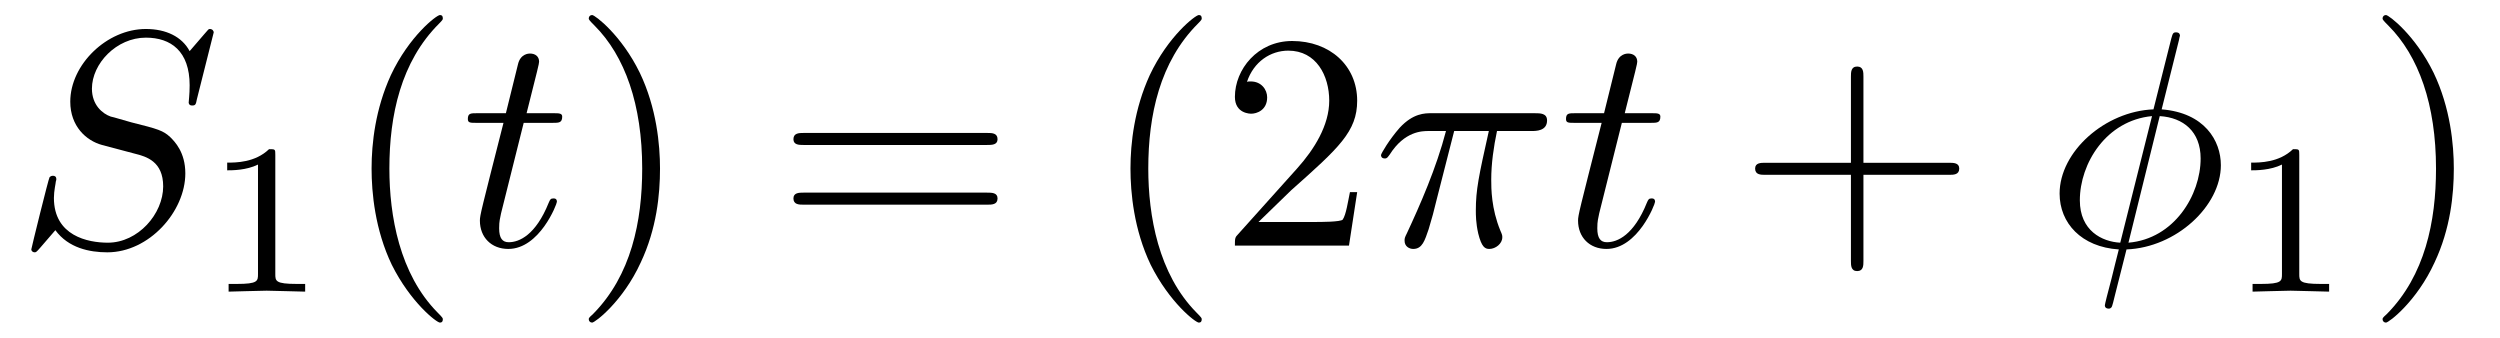
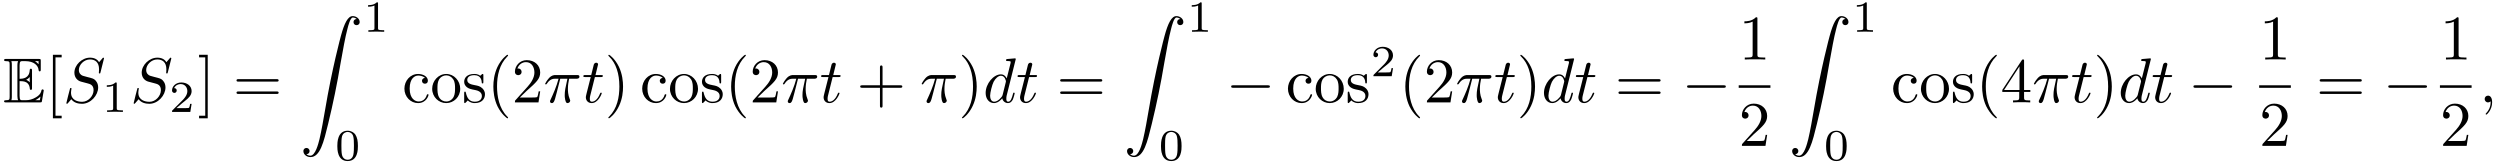
- <svg xmlns="http://www.w3.org/2000/svg" xmlns:xlink="http://www.w3.org/1999/xlink" viewBox="0 0 81.154 10.963">
+ <svg xmlns="http://www.w3.org/2000/svg" xmlns:xlink="http://www.w3.org/1999/xlink" viewBox="0 0 392.876 25.669">
  <defs>
    <g>
      <g id="glyph-0-0">
+         <path d="M 2.578 -3.344 C 2.828 -3.344 3.312 -3.344 3.656 -3.141 C 4.141 -2.828 4.172 -2.297 4.172 -2.234 C 4.188 -2.094 4.188 -1.969 4.359 -1.969 C 4.531 -1.969 4.531 -2.109 4.531 -2.281 L 4.531 -4.984 C 4.531 -5.141 4.531 -5.297 4.359 -5.297 C 4.188 -5.297 4.172 -5.156 4.172 -5.078 C 4.109 -3.781 3.094 -3.719 2.578 -3.703 L 2.578 -5.812 C 2.578 -6.484 2.766 -6.484 3.016 -6.484 L 3.484 -6.484 C 4.828 -6.484 5.5 -5.797 5.562 -5.109 C 5.578 -5.031 5.578 -4.875 5.734 -4.875 C 5.906 -4.875 5.906 -5.031 5.906 -5.203 L 5.906 -6.5 C 5.906 -6.812 5.891 -6.828 5.578 -6.828 L 0.484 -6.828 C 0.297 -6.828 0.141 -6.828 0.141 -6.656 C 0.141 -6.484 0.328 -6.484 0.406 -6.484 C 0.984 -6.484 1.016 -6.406 1.016 -5.906 L 1.016 -0.922 C 1.016 -0.453 0.984 -0.344 0.453 -0.344 C 0.312 -0.344 0.141 -0.344 0.141 -0.172 C 0.141 0 0.297 0 0.484 0 L 5.766 0 C 5.953 0 6.047 0 6.078 -0.141 C 6.094 -0.156 6.375 -1.812 6.375 -1.859 C 6.375 -1.969 6.281 -2.047 6.203 -2.047 C 6.062 -2.047 6.016 -1.906 6.016 -1.906 C 5.969 -1.641 5.859 -1.219 5.141 -0.797 C 4.609 -0.484 4.109 -0.344 3.562 -0.344 L 3.016 -0.344 C 2.766 -0.344 2.578 -0.344 2.578 -1.016 Z M 5.562 -6.484 L 5.562 -6 C 5.391 -6.188 5.203 -6.344 5 -6.484 Z M 3.625 -3.562 C 3.781 -3.625 4 -3.781 4.172 -3.984 L 4.172 -3.156 C 3.938 -3.422 3.625 -3.547 3.625 -3.547 Z M 1.359 -5.938 C 1.359 -6.047 1.359 -6.297 1.281 -6.484 L 2.344 -6.484 C 2.234 -6.25 2.234 -5.922 2.234 -5.828 L 2.234 -1 C 2.234 -0.641 2.297 -0.438 2.344 -0.344 L 1.281 -0.344 C 1.359 -0.531 1.359 -0.781 1.359 -0.891 Z M 5.078 -0.344 L 5.078 -0.359 C 5.391 -0.516 5.656 -0.734 5.859 -0.906 C 5.859 -0.875 5.781 -0.422 5.766 -0.344 Z M 5.078 -0.344 " />
+       </g>
+       <g id="glyph-1-0">
+         <path d="M 2.547 2.5 L 2.547 2.094 L 1.578 2.094 L 1.578 -7.078 L 2.547 -7.078 L 2.547 -7.484 L 1.172 -7.484 L 1.172 2.5 Z M 2.547 2.5 " />
+       </g>
+       <g id="glyph-1-1">
+         <path d="M 1.578 -7.484 L 0.219 -7.484 L 0.219 -7.078 L 1.188 -7.078 L 1.188 2.094 L 0.219 2.094 L 0.219 2.5 L 1.578 2.5 Z M 1.578 -7.484 " />
+       </g>
+       <g id="glyph-1-2">
+         <path d="M 6.844 -3.266 C 7 -3.266 7.188 -3.266 7.188 -3.453 C 7.188 -3.656 7 -3.656 6.859 -3.656 L 0.891 -3.656 C 0.75 -3.656 0.562 -3.656 0.562 -3.453 C 0.562 -3.266 0.75 -3.266 0.891 -3.266 Z M 6.859 -1.328 C 7 -1.328 7.188 -1.328 7.188 -1.531 C 7.188 -1.719 7 -1.719 6.844 -1.719 L 0.891 -1.719 C 0.75 -1.719 0.562 -1.719 0.562 -1.531 C 0.562 -1.328 0.75 -1.328 0.891 -1.328 Z M 6.859 -1.328 " />
+       </g>
+       <g id="glyph-1-3">
+         <path d="M 1.172 -2.172 C 1.172 -3.797 1.984 -4.219 2.516 -4.219 C 2.609 -4.219 3.234 -4.203 3.578 -3.844 C 3.172 -3.812 3.109 -3.516 3.109 -3.391 C 3.109 -3.125 3.297 -2.938 3.562 -2.938 C 3.828 -2.938 4.031 -3.094 4.031 -3.406 C 4.031 -4.078 3.266 -4.469 2.5 -4.469 C 1.25 -4.469 0.344 -3.391 0.344 -2.156 C 0.344 -0.875 1.328 0.109 2.484 0.109 C 3.812 0.109 4.141 -1.094 4.141 -1.188 C 4.141 -1.281 4.031 -1.281 4 -1.281 C 3.922 -1.281 3.891 -1.25 3.875 -1.188 C 3.594 -0.266 2.938 -0.141 2.578 -0.141 C 2.047 -0.141 1.172 -0.562 1.172 -2.172 Z M 1.172 -2.172 " />
+       </g>
+       <g id="glyph-1-4">
+         <path d="M 4.688 -2.141 C 4.688 -3.406 3.703 -4.469 2.5 -4.469 C 1.25 -4.469 0.281 -3.375 0.281 -2.141 C 0.281 -0.844 1.312 0.109 2.484 0.109 C 3.688 0.109 4.688 -0.875 4.688 -2.141 Z M 2.5 -0.141 C 2.062 -0.141 1.625 -0.344 1.359 -0.812 C 1.109 -1.25 1.109 -1.859 1.109 -2.219 C 1.109 -2.609 1.109 -3.141 1.344 -3.578 C 1.609 -4.031 2.078 -4.25 2.484 -4.25 C 2.922 -4.25 3.344 -4.031 3.609 -3.594 C 3.875 -3.172 3.875 -2.594 3.875 -2.219 C 3.875 -1.859 3.875 -1.312 3.656 -0.875 C 3.422 -0.422 2.984 -0.141 2.5 -0.141 Z M 2.5 -0.141 " />
+       </g>
+       <g id="glyph-1-5">
+         <path d="M 2.078 -1.938 C 2.297 -1.891 3.109 -1.734 3.109 -1.016 C 3.109 -0.516 2.766 -0.109 1.984 -0.109 C 1.141 -0.109 0.781 -0.672 0.594 -1.531 C 0.562 -1.656 0.562 -1.688 0.453 -1.688 C 0.328 -1.688 0.328 -1.625 0.328 -1.453 L 0.328 -0.125 C 0.328 0.047 0.328 0.109 0.438 0.109 C 0.484 0.109 0.5 0.094 0.688 -0.094 C 0.703 -0.109 0.703 -0.125 0.891 -0.312 C 1.328 0.094 1.781 0.109 1.984 0.109 C 3.125 0.109 3.594 -0.562 3.594 -1.281 C 3.594 -1.797 3.297 -2.109 3.172 -2.219 C 2.844 -2.547 2.453 -2.625 2.031 -2.703 C 1.469 -2.812 0.812 -2.938 0.812 -3.516 C 0.812 -3.875 1.062 -4.281 1.922 -4.281 C 3.016 -4.281 3.078 -3.375 3.094 -3.078 C 3.094 -2.984 3.188 -2.984 3.203 -2.984 C 3.344 -2.984 3.344 -3.031 3.344 -3.219 L 3.344 -4.234 C 3.344 -4.391 3.344 -4.469 3.234 -4.469 C 3.188 -4.469 3.156 -4.469 3.031 -4.344 C 3 -4.312 2.906 -4.219 2.859 -4.188 C 2.484 -4.469 2.078 -4.469 1.922 -4.469 C 0.703 -4.469 0.328 -3.797 0.328 -3.234 C 0.328 -2.891 0.484 -2.609 0.75 -2.391 C 1.078 -2.141 1.359 -2.078 2.078 -1.938 Z M 2.078 -1.938 " />
+       </g>
+       <g id="glyph-1-6">
+         <path d="M 3.297 2.391 C 3.297 2.359 3.297 2.344 3.125 2.172 C 1.891 0.922 1.562 -0.969 1.562 -2.5 C 1.562 -4.234 1.938 -5.969 3.172 -7.203 C 3.297 -7.328 3.297 -7.344 3.297 -7.375 C 3.297 -7.453 3.266 -7.484 3.203 -7.484 C 3.094 -7.484 2.203 -6.797 1.609 -5.531 C 1.109 -4.438 0.984 -3.328 0.984 -2.5 C 0.984 -1.719 1.094 -0.516 1.641 0.625 C 2.25 1.844 3.094 2.5 3.203 2.5 C 3.266 2.5 3.297 2.469 3.297 2.391 Z M 3.297 2.391 " />
+       </g>
+       <g id="glyph-1-7">
+         <path d="M 1.266 -0.766 L 2.328 -1.797 C 3.875 -3.172 4.469 -3.703 4.469 -4.703 C 4.469 -5.844 3.578 -6.641 2.359 -6.641 C 1.234 -6.641 0.5 -5.719 0.5 -4.828 C 0.5 -4.281 1 -4.281 1.031 -4.281 C 1.203 -4.281 1.547 -4.391 1.547 -4.812 C 1.547 -5.062 1.359 -5.328 1.016 -5.328 C 0.938 -5.328 0.922 -5.328 0.891 -5.312 C 1.109 -5.969 1.656 -6.328 2.234 -6.328 C 3.141 -6.328 3.562 -5.516 3.562 -4.703 C 3.562 -3.906 3.078 -3.125 2.516 -2.5 L 0.609 -0.375 C 0.5 -0.266 0.5 -0.234 0.5 0 L 4.203 0 L 4.469 -1.734 L 4.234 -1.734 C 4.172 -1.438 4.109 -1 4 -0.844 C 3.938 -0.766 3.281 -0.766 3.062 -0.766 Z M 1.266 -0.766 " />
+       </g>
+       <g id="glyph-1-8">
+         <path d="M 2.875 -2.5 C 2.875 -3.266 2.766 -4.469 2.219 -5.609 C 1.625 -6.828 0.766 -7.484 0.672 -7.484 C 0.609 -7.484 0.562 -7.438 0.562 -7.375 C 0.562 -7.344 0.562 -7.328 0.75 -7.141 C 1.734 -6.156 2.297 -4.578 2.297 -2.5 C 2.297 -0.781 1.938 0.969 0.703 2.219 C 0.562 2.344 0.562 2.359 0.562 2.391 C 0.562 2.453 0.609 2.5 0.672 2.5 C 0.766 2.5 1.672 1.812 2.25 0.547 C 2.766 -0.547 2.875 -1.656 2.875 -2.5 Z M 2.875 -2.5 " />
+       </g>
+       <g id="glyph-1-9">
+         <path d="M 4.078 -2.297 L 6.859 -2.297 C 7 -2.297 7.188 -2.297 7.188 -2.5 C 7.188 -2.688 7 -2.688 6.859 -2.688 L 4.078 -2.688 L 4.078 -5.484 C 4.078 -5.625 4.078 -5.812 3.875 -5.812 C 3.672 -5.812 3.672 -5.625 3.672 -5.484 L 3.672 -2.688 L 0.891 -2.688 C 0.75 -2.688 0.562 -2.688 0.562 -2.5 C 0.562 -2.297 0.75 -2.297 0.891 -2.297 L 3.672 -2.297 L 3.672 0.5 C 3.672 0.641 3.672 0.828 3.875 0.828 C 4.078 0.828 4.078 0.641 4.078 0.5 Z M 4.078 -2.297 " />
+       </g>
+       <g id="glyph-1-10">
+         <path d="M 2.938 -6.375 C 2.938 -6.625 2.938 -6.641 2.703 -6.641 C 2.078 -6 1.203 -6 0.891 -6 L 0.891 -5.688 C 1.094 -5.688 1.672 -5.688 2.188 -5.953 L 2.188 -0.781 C 2.188 -0.422 2.156 -0.312 1.266 -0.312 L 0.953 -0.312 L 0.953 0 C 1.297 -0.031 2.156 -0.031 2.562 -0.031 C 2.953 -0.031 3.828 -0.031 4.172 0 L 4.172 -0.312 L 3.859 -0.312 C 2.953 -0.312 2.938 -0.422 2.938 -0.781 Z M 2.938 -6.375 " />
+       </g>
+       <g id="glyph-1-11">
+         <path d="M 2.938 -1.641 L 2.938 -0.781 C 2.938 -0.422 2.906 -0.312 2.172 -0.312 L 1.969 -0.312 L 1.969 0 C 2.375 -0.031 2.891 -0.031 3.312 -0.031 C 3.734 -0.031 4.25 -0.031 4.672 0 L 4.672 -0.312 L 4.453 -0.312 C 3.719 -0.312 3.703 -0.422 3.703 -0.781 L 3.703 -1.641 L 4.688 -1.641 L 4.688 -1.953 L 3.703 -1.953 L 3.703 -6.484 C 3.703 -6.688 3.703 -6.75 3.531 -6.75 C 3.453 -6.75 3.422 -6.75 3.344 -6.625 L 0.281 -1.953 L 0.281 -1.641 Z M 2.984 -1.953 L 0.562 -1.953 L 2.984 -5.672 Z M 2.984 -1.953 " />
+       </g>
+       <g id="glyph-2-0">
        <path d="M 6.438 -6.922 C 6.438 -6.953 6.406 -7.031 6.312 -7.031 C 6.266 -7.031 6.266 -7.016 6.141 -6.875 L 5.656 -6.312 C 5.406 -6.781 4.891 -7.031 4.234 -7.031 C 2.969 -7.031 1.781 -5.875 1.781 -4.672 C 1.781 -3.875 2.297 -3.406 2.812 -3.266 L 3.875 -2.984 C 4.25 -2.891 4.797 -2.734 4.797 -1.922 C 4.797 -1.031 3.984 -0.094 3 -0.094 C 2.359 -0.094 1.25 -0.312 1.25 -1.547 C 1.25 -1.781 1.312 -2.031 1.312 -2.078 C 1.328 -2.125 1.328 -2.141 1.328 -2.156 C 1.328 -2.25 1.266 -2.266 1.219 -2.266 C 1.172 -2.266 1.141 -2.25 1.109 -2.219 C 1.078 -2.188 0.516 0.094 0.516 0.125 C 0.516 0.172 0.562 0.219 0.625 0.219 C 0.672 0.219 0.688 0.203 0.812 0.062 L 1.297 -0.5 C 1.719 0.078 2.406 0.219 2.984 0.219 C 4.344 0.219 5.516 -1.109 5.516 -2.344 C 5.516 -3.031 5.172 -3.375 5.031 -3.516 C 4.797 -3.734 4.641 -3.781 3.766 -4 C 3.531 -4.062 3.188 -4.172 3.094 -4.188 C 2.828 -4.281 2.484 -4.562 2.484 -5.094 C 2.484 -5.906 3.281 -6.75 4.234 -6.75 C 5.047 -6.75 5.656 -6.312 5.656 -5.203 C 5.656 -4.891 5.625 -4.703 5.625 -4.641 C 5.625 -4.641 5.625 -4.547 5.734 -4.547 C 5.844 -4.547 5.859 -4.578 5.891 -4.75 Z M 6.438 -6.922 " />
      </g>
-       <g id="glyph-0-1">
+       <g id="glyph-2-1">
+         <path d="M 2.641 -3.719 L 3.766 -3.719 C 3.438 -2.25 3.344 -1.812 3.344 -1.141 C 3.344 -1 3.344 -0.734 3.422 -0.391 C 3.531 0.047 3.641 0.109 3.781 0.109 C 3.984 0.109 4.203 -0.062 4.203 -0.266 C 4.203 -0.328 4.203 -0.344 4.141 -0.484 C 3.844 -1.203 3.844 -1.859 3.844 -2.141 C 3.844 -2.656 3.922 -3.203 4.031 -3.719 L 5.156 -3.719 C 5.297 -3.719 5.656 -3.719 5.656 -4.062 C 5.656 -4.297 5.438 -4.297 5.25 -4.297 L 1.906 -4.297 C 1.688 -4.297 1.312 -4.297 0.875 -3.828 C 0.531 -3.438 0.266 -2.984 0.266 -2.938 C 0.266 -2.922 0.266 -2.828 0.391 -2.828 C 0.469 -2.828 0.484 -2.875 0.547 -2.953 C 1.031 -3.719 1.609 -3.719 1.812 -3.719 L 2.375 -3.719 C 2.062 -2.516 1.531 -1.312 1.109 -0.406 C 1.031 -0.25 1.031 -0.234 1.031 -0.156 C 1.031 0.031 1.188 0.109 1.312 0.109 C 1.609 0.109 1.688 -0.172 1.812 -0.531 C 1.953 -1 1.953 -1.016 2.078 -1.516 Z M 2.641 -3.719 " />
+       </g>
+       <g id="glyph-2-2">
        <path d="M 2.047 -3.984 L 2.984 -3.984 C 3.188 -3.984 3.297 -3.984 3.297 -4.188 C 3.297 -4.297 3.188 -4.297 3.016 -4.297 L 2.141 -4.297 C 2.5 -5.719 2.547 -5.906 2.547 -5.969 C 2.547 -6.141 2.422 -6.234 2.25 -6.234 C 2.219 -6.234 1.938 -6.234 1.859 -5.875 L 1.469 -4.297 L 0.531 -4.297 C 0.328 -4.297 0.234 -4.297 0.234 -4.109 C 0.234 -3.984 0.312 -3.984 0.516 -3.984 L 1.391 -3.984 C 0.672 -1.156 0.625 -0.984 0.625 -0.812 C 0.625 -0.266 1 0.109 1.547 0.109 C 2.562 0.109 3.125 -1.344 3.125 -1.422 C 3.125 -1.531 3.047 -1.531 3.016 -1.531 C 2.922 -1.531 2.906 -1.5 2.859 -1.391 C 2.438 -0.344 1.906 -0.109 1.562 -0.109 C 1.359 -0.109 1.25 -0.234 1.25 -0.562 C 1.25 -0.812 1.281 -0.875 1.312 -1.047 Z M 2.047 -3.984 " />
      </g>
-       <g id="glyph-0-2">
-         <path d="M 2.641 -3.719 L 3.766 -3.719 C 3.438 -2.25 3.344 -1.812 3.344 -1.141 C 3.344 -1 3.344 -0.734 3.422 -0.391 C 3.531 0.047 3.641 0.109 3.781 0.109 C 3.984 0.109 4.203 -0.062 4.203 -0.266 C 4.203 -0.328 4.203 -0.344 4.141 -0.484 C 3.844 -1.203 3.844 -1.859 3.844 -2.141 C 3.844 -2.656 3.922 -3.203 4.031 -3.719 L 5.156 -3.719 C 5.297 -3.719 5.656 -3.719 5.656 -4.062 C 5.656 -4.297 5.438 -4.297 5.25 -4.297 L 1.906 -4.297 C 1.688 -4.297 1.312 -4.297 0.875 -3.828 C 0.531 -3.438 0.266 -2.984 0.266 -2.938 C 0.266 -2.922 0.266 -2.828 0.391 -2.828 C 0.469 -2.828 0.484 -2.875 0.547 -2.953 C 1.031 -3.719 1.609 -3.719 1.812 -3.719 L 2.375 -3.719 C 2.062 -2.516 1.531 -1.312 1.109 -0.406 C 1.031 -0.25 1.031 -0.234 1.031 -0.156 C 1.031 0.031 1.188 0.109 1.312 0.109 C 1.609 0.109 1.688 -0.172 1.812 -0.531 C 1.953 -1 1.953 -1.016 2.078 -1.516 Z M 2.641 -3.719 " />
-       </g>
-       <g id="glyph-0-3">
-         <path d="M 4.359 -6.672 C 4.359 -6.703 4.391 -6.812 4.391 -6.812 C 4.391 -6.828 4.391 -6.922 4.266 -6.922 C 4.172 -6.922 4.156 -6.891 4.109 -6.719 L 3.531 -4.422 C 1.953 -4.359 0.484 -3.047 0.484 -1.688 C 0.484 -0.734 1.188 0.047 2.406 0.125 C 2.328 0.422 2.25 0.75 2.172 1.062 C 2.047 1.531 1.953 1.906 1.953 1.938 C 1.953 2.031 2.031 2.047 2.078 2.047 C 2.125 2.047 2.141 2.031 2.172 2 C 2.188 1.984 2.25 1.75 2.281 1.609 L 2.656 0.125 C 4.266 0.062 5.719 -1.281 5.719 -2.609 C 5.719 -3.406 5.188 -4.312 3.797 -4.422 Z M 2.453 -0.094 C 1.859 -0.125 1.141 -0.484 1.141 -1.469 C 1.141 -2.672 2 -4.062 3.484 -4.203 Z M 3.734 -4.203 C 4.5 -4.156 5.062 -3.703 5.062 -2.828 C 5.062 -1.641 4.203 -0.219 2.719 -0.094 Z M 3.734 -4.203 " />
-       </g>
-       <g id="glyph-1-0">
+       <g id="glyph-2-3">
+         <path d="M 5.141 -6.812 C 5.141 -6.812 5.141 -6.922 5.016 -6.922 C 4.859 -6.922 3.922 -6.828 3.75 -6.812 C 3.672 -6.797 3.609 -6.75 3.609 -6.625 C 3.609 -6.5 3.703 -6.5 3.844 -6.5 C 4.328 -6.5 4.344 -6.438 4.344 -6.328 L 4.312 -6.125 L 3.719 -3.766 C 3.531 -4.141 3.25 -4.406 2.797 -4.406 C 1.641 -4.406 0.406 -2.938 0.406 -1.484 C 0.406 -0.547 0.953 0.109 1.719 0.109 C 1.922 0.109 2.422 0.062 3.016 -0.641 C 3.094 -0.219 3.453 0.109 3.922 0.109 C 4.281 0.109 4.5 -0.125 4.672 -0.438 C 4.828 -0.797 4.969 -1.406 4.969 -1.422 C 4.969 -1.531 4.875 -1.531 4.844 -1.531 C 4.75 -1.531 4.734 -1.484 4.703 -1.344 C 4.531 -0.703 4.359 -0.109 3.953 -0.109 C 3.672 -0.109 3.656 -0.375 3.656 -0.562 C 3.656 -0.812 3.672 -0.875 3.703 -1.047 Z M 3.078 -1.188 C 3.016 -1 3.016 -0.984 2.875 -0.812 C 2.438 -0.266 2.031 -0.109 1.75 -0.109 C 1.25 -0.109 1.109 -0.656 1.109 -1.047 C 1.109 -1.547 1.422 -2.766 1.656 -3.234 C 1.969 -3.812 2.406 -4.188 2.812 -4.188 C 3.453 -4.188 3.594 -3.375 3.594 -3.312 C 3.594 -3.25 3.578 -3.188 3.562 -3.141 Z M 3.078 -1.188 " />
+       </g>
+       <g id="glyph-2-4">
+         <path d="M 2.031 -0.016 C 2.031 -0.672 1.781 -1.062 1.391 -1.062 C 1.062 -1.062 0.859 -0.812 0.859 -0.531 C 0.859 -0.266 1.062 0 1.391 0 C 1.5 0 1.641 -0.047 1.734 -0.125 C 1.766 -0.156 1.781 -0.156 1.781 -0.156 C 1.797 -0.156 1.797 -0.156 1.797 -0.016 C 1.797 0.734 1.453 1.328 1.125 1.656 C 1.016 1.766 1.016 1.781 1.016 1.812 C 1.016 1.891 1.062 1.922 1.109 1.922 C 1.219 1.922 2.031 1.156 2.031 -0.016 Z M 2.031 -0.016 " />
+       </g>
+       <g id="glyph-3-0">
        <path d="M 2.328 -4.438 C 2.328 -4.625 2.328 -4.625 2.125 -4.625 C 1.672 -4.188 1.047 -4.188 0.766 -4.188 L 0.766 -3.938 C 0.922 -3.938 1.391 -3.938 1.766 -4.125 L 1.766 -0.578 C 1.766 -0.344 1.766 -0.25 1.078 -0.25 L 0.812 -0.25 L 0.812 0 C 0.938 0 1.797 -0.031 2.047 -0.031 C 2.266 -0.031 3.141 0 3.297 0 L 3.297 -0.25 L 3.031 -0.25 C 2.328 -0.25 2.328 -0.344 2.328 -0.578 Z M 2.328 -4.438 " />
      </g>
-       <g id="glyph-2-0">
-         <path d="M 3.297 2.391 C 3.297 2.359 3.297 2.344 3.125 2.172 C 1.891 0.922 1.562 -0.969 1.562 -2.5 C 1.562 -4.234 1.938 -5.969 3.172 -7.203 C 3.297 -7.328 3.297 -7.344 3.297 -7.375 C 3.297 -7.453 3.266 -7.484 3.203 -7.484 C 3.094 -7.484 2.203 -6.797 1.609 -5.531 C 1.109 -4.438 0.984 -3.328 0.984 -2.5 C 0.984 -1.719 1.094 -0.516 1.641 0.625 C 2.25 1.844 3.094 2.5 3.203 2.5 C 3.266 2.5 3.297 2.469 3.297 2.391 Z M 3.297 2.391 " />
-       </g>
-       <g id="glyph-2-1">
-         <path d="M 2.875 -2.5 C 2.875 -3.266 2.766 -4.469 2.219 -5.609 C 1.625 -6.828 0.766 -7.484 0.672 -7.484 C 0.609 -7.484 0.562 -7.438 0.562 -7.375 C 0.562 -7.344 0.562 -7.328 0.75 -7.141 C 1.734 -6.156 2.297 -4.578 2.297 -2.5 C 2.297 -0.781 1.938 0.969 0.703 2.219 C 0.562 2.344 0.562 2.359 0.562 2.391 C 0.562 2.453 0.609 2.5 0.672 2.5 C 0.766 2.5 1.672 1.812 2.25 0.547 C 2.766 -0.547 2.875 -1.656 2.875 -2.5 Z M 2.875 -2.5 " />
-       </g>
-       <g id="glyph-2-2">
-         <path d="M 6.844 -3.266 C 7 -3.266 7.188 -3.266 7.188 -3.453 C 7.188 -3.656 7 -3.656 6.859 -3.656 L 0.891 -3.656 C 0.75 -3.656 0.562 -3.656 0.562 -3.453 C 0.562 -3.266 0.75 -3.266 0.891 -3.266 Z M 6.859 -1.328 C 7 -1.328 7.188 -1.328 7.188 -1.531 C 7.188 -1.719 7 -1.719 6.844 -1.719 L 0.891 -1.719 C 0.75 -1.719 0.562 -1.719 0.562 -1.531 C 0.562 -1.328 0.75 -1.328 0.891 -1.328 Z M 6.859 -1.328 " />
-       </g>
-       <g id="glyph-2-3">
-         <path d="M 1.266 -0.766 L 2.328 -1.797 C 3.875 -3.172 4.469 -3.703 4.469 -4.703 C 4.469 -5.844 3.578 -6.641 2.359 -6.641 C 1.234 -6.641 0.5 -5.719 0.5 -4.828 C 0.5 -4.281 1 -4.281 1.031 -4.281 C 1.203 -4.281 1.547 -4.391 1.547 -4.812 C 1.547 -5.062 1.359 -5.328 1.016 -5.328 C 0.938 -5.328 0.922 -5.328 0.891 -5.312 C 1.109 -5.969 1.656 -6.328 2.234 -6.328 C 3.141 -6.328 3.562 -5.516 3.562 -4.703 C 3.562 -3.906 3.078 -3.125 2.516 -2.5 L 0.609 -0.375 C 0.5 -0.266 0.5 -0.234 0.5 0 L 4.203 0 L 4.469 -1.734 L 4.234 -1.734 C 4.172 -1.438 4.109 -1 4 -0.844 C 3.938 -0.766 3.281 -0.766 3.062 -0.766 Z M 1.266 -0.766 " />
-       </g>
-       <g id="glyph-2-4">
-         <path d="M 4.078 -2.297 L 6.859 -2.297 C 7 -2.297 7.188 -2.297 7.188 -2.5 C 7.188 -2.688 7 -2.688 6.859 -2.688 L 4.078 -2.688 L 4.078 -5.484 C 4.078 -5.625 4.078 -5.812 3.875 -5.812 C 3.672 -5.812 3.672 -5.625 3.672 -5.484 L 3.672 -2.688 L 0.891 -2.688 C 0.75 -2.688 0.562 -2.688 0.562 -2.5 C 0.562 -2.297 0.75 -2.297 0.891 -2.297 L 3.672 -2.297 L 3.672 0.5 C 3.672 0.641 3.672 0.828 3.875 0.828 C 4.078 0.828 4.078 0.641 4.078 0.5 Z M 4.078 -2.297 " />
+       <g id="glyph-3-1">
+         <path d="M 3.516 -1.266 L 3.281 -1.266 C 3.266 -1.109 3.188 -0.703 3.094 -0.641 C 3.047 -0.594 2.516 -0.594 2.406 -0.594 L 1.125 -0.594 C 1.859 -1.234 2.109 -1.438 2.516 -1.766 C 3.031 -2.172 3.516 -2.609 3.516 -3.266 C 3.516 -4.109 2.781 -4.625 1.891 -4.625 C 1.031 -4.625 0.438 -4.016 0.438 -3.375 C 0.438 -3.031 0.734 -2.984 0.812 -2.984 C 0.969 -2.984 1.172 -3.109 1.172 -3.359 C 1.172 -3.484 1.125 -3.734 0.766 -3.734 C 0.984 -4.219 1.453 -4.375 1.781 -4.375 C 2.484 -4.375 2.844 -3.828 2.844 -3.266 C 2.844 -2.656 2.406 -2.188 2.188 -1.938 L 0.516 -0.266 C 0.438 -0.203 0.438 -0.188 0.438 0 L 3.312 0 Z M 3.516 -1.266 " />
+       </g>
+       <g id="glyph-3-2">
+         <path d="M 3.594 -2.219 C 3.594 -2.984 3.5 -3.547 3.188 -4.031 C 2.969 -4.344 2.531 -4.625 1.984 -4.625 C 0.359 -4.625 0.359 -2.719 0.359 -2.219 C 0.359 -1.719 0.359 0.141 1.984 0.141 C 3.594 0.141 3.594 -1.719 3.594 -2.219 Z M 1.984 -0.062 C 1.656 -0.062 1.234 -0.25 1.094 -0.812 C 1 -1.219 1 -1.797 1 -2.312 C 1 -2.828 1 -3.359 1.094 -3.734 C 1.25 -4.281 1.688 -4.438 1.984 -4.438 C 2.359 -4.438 2.719 -4.203 2.844 -3.797 C 2.953 -3.422 2.969 -2.922 2.969 -2.312 C 2.969 -1.797 2.969 -1.281 2.875 -0.844 C 2.734 -0.203 2.266 -0.062 1.984 -0.062 Z M 1.984 -0.062 " />
+       </g>
+       <g id="glyph-4-0">
+         <path d="M 1.031 21.703 C 1.359 21.688 1.531 21.469 1.531 21.219 C 1.531 20.891 1.281 20.719 1.047 20.719 C 0.812 20.719 0.562 20.875 0.562 21.219 C 0.562 21.734 1.062 22.156 1.672 22.156 C 3.188 22.156 3.75 19.812 4.453 16.922 C 5.219 13.781 5.875 10.594 6.406 7.391 C 6.781 5.281 7.141 3.281 7.484 2 C 7.609 1.5 7.938 0.219 8.328 0.219 C 8.641 0.219 8.891 0.406 8.938 0.453 C 8.609 0.469 8.438 0.688 8.438 0.938 C 8.438 1.266 8.688 1.422 8.906 1.422 C 9.156 1.422 9.406 1.281 9.406 0.922 C 9.406 0.391 8.859 0 8.312 0 C 7.562 0 7 1.094 6.453 3.125 C 6.422 3.234 5.062 8.234 3.969 14.75 C 3.703 16.281 3.422 17.938 3.094 19.328 C 2.906 20.062 2.453 21.938 1.641 21.938 C 1.281 21.938 1.047 21.703 1.031 21.703 Z M 1.031 21.703 " />
+       </g>
+       <g id="glyph-5-0">
+         <path d="M 6.562 -2.297 C 6.734 -2.297 6.922 -2.297 6.922 -2.5 C 6.922 -2.688 6.734 -2.688 6.562 -2.688 L 1.172 -2.688 C 1 -2.688 0.828 -2.688 0.828 -2.5 C 0.828 -2.297 1 -2.297 1.172 -2.297 Z M 6.562 -2.297 " />
      </g>
    </g>
    <clipPath id="clip-0">
-       <path clip-rule="nonzero" d="M 12 0 L 15 0 L 15 10.965 L 12 10.965 Z M 12 0 " />
+       <path clip-rule="nonzero" d="M 53 20 L 57 20 L 57 25.668 L 53 25.668 Z M 53 20 " />
    </clipPath>
    <clipPath id="clip-1">
-       <path clip-rule="nonzero" d="M 19 0 L 22 0 L 22 10.965 L 19 10.965 Z M 19 0 " />
+       <path clip-rule="nonzero" d="M 182 20 L 186 20 L 186 25.668 L 182 25.668 Z M 182 20 " />
    </clipPath>
    <clipPath id="clip-2">
-       <path clip-rule="nonzero" d="M 36 0 L 45 0 L 45 10.965 L 36 10.965 Z M 36 0 " />
-     </clipPath>
-     <clipPath id="clip-3">
-       <path clip-rule="nonzero" d="M 66 1 L 73 1 L 73 10.965 L 66 10.965 Z M 66 1 " />
-     </clipPath>
-     <clipPath id="clip-4">
-       <path clip-rule="nonzero" d="M 77 0 L 80 0 L 80 10.965 L 77 10.965 Z M 77 0 " />
+       <path clip-rule="nonzero" d="M 286 20 L 291 20 L 291 25.668 L 286 25.668 Z M 286 20 " />
    </clipPath>
  </defs>
  <g fill="rgb(0%, 0%, 0%)" fill-opacity="1">
-     <use xlink:href="#glyph-0-0" x="0.5" y="7.972" />
-   </g>
-   <g fill="rgb(0%, 0%, 0%)" fill-opacity="1">
-     <use xlink:href="#glyph-1-0" x="6.609" y="9.467" />
+     <use xlink:href="#glyph-0-0" x="0.5" y="16.092" />
+   </g>
+   <g fill="rgb(0%, 0%, 0%)" fill-opacity="1">
+     <use xlink:href="#glyph-1-0" x="7.142" y="16.092" />
+   </g>
+   <g fill="rgb(0%, 0%, 0%)" fill-opacity="1">
+     <use xlink:href="#glyph-2-0" x="9.909" y="16.092" />
+   </g>
+   <g fill="rgb(0%, 0%, 0%)" fill-opacity="1">
+     <use xlink:href="#glyph-3-0" x="16.018" y="17.586" />
+   </g>
+   <g fill="rgb(0%, 0%, 0%)" fill-opacity="1">
+     <use xlink:href="#glyph-2-0" x="20.488" y="16.092" />
+   </g>
+   <g fill="rgb(0%, 0%, 0%)" fill-opacity="1">
+     <use xlink:href="#glyph-3-1" x="26.597" y="17.586" />
+   </g>
+   <g fill="rgb(0%, 0%, 0%)" fill-opacity="1">
+     <use xlink:href="#glyph-1-1" x="31.066" y="16.092" />
+   </g>
+   <g fill="rgb(0%, 0%, 0%)" fill-opacity="1">
+     <use xlink:href="#glyph-1-2" x="36.603" y="16.092" />
+   </g>
+   <g fill="rgb(0%, 0%, 0%)" fill-opacity="1">
+     <use xlink:href="#glyph-4-0" x="47.117" y="2.531" />
+   </g>
+   <g fill="rgb(0%, 0%, 0%)" fill-opacity="1">
+     <use xlink:href="#glyph-3-0" x="57.079" y="4.994" />
  </g>
  <g clip-path="url(#clip-0)">
    <g fill="rgb(0%, 0%, 0%)" fill-opacity="1">
-       <use xlink:href="#glyph-2-0" x="11.078" y="7.972" />
-     </g>
-   </g>
-   <g fill="rgb(0%, 0%, 0%)" fill-opacity="1">
-     <use xlink:href="#glyph-0-1" x="14.953" y="7.972" />
+       <use xlink:href="#glyph-3-2" x="52.652" y="25.169" />
+     </g>
+   </g>
+   <g fill="rgb(0%, 0%, 0%)" fill-opacity="1">
+     <use xlink:href="#glyph-1-3" x="63.209" y="16.092" />
+     <use xlink:href="#glyph-1-4" x="67.636" y="16.092" />
+     <use xlink:href="#glyph-1-5" x="72.618" y="16.092" />
+     <use xlink:href="#glyph-1-6" x="76.547" y="16.092" />
+     <use xlink:href="#glyph-1-7" x="80.421" y="16.092" />
+   </g>
+   <g fill="rgb(0%, 0%, 0%)" fill-opacity="1">
+     <use xlink:href="#glyph-2-1" x="85.404" y="16.092" />
+   </g>
+   <g fill="rgb(0%, 0%, 0%)" fill-opacity="1">
+     <use xlink:href="#glyph-2-2" x="91.441" y="16.092" />
+   </g>
+   <g fill="rgb(0%, 0%, 0%)" fill-opacity="1">
+     <use xlink:href="#glyph-1-8" x="95.038" y="16.092" />
+   </g>
+   <g fill="rgb(0%, 0%, 0%)" fill-opacity="1">
+     <use xlink:href="#glyph-1-3" x="100.576" y="16.092" />
+     <use xlink:href="#glyph-1-4" x="105.004" y="16.092" />
+     <use xlink:href="#glyph-1-5" x="109.985" y="16.092" />
+     <use xlink:href="#glyph-1-6" x="113.914" y="16.092" />
+     <use xlink:href="#glyph-1-7" x="117.789" y="16.092" />
+   </g>
+   <g fill="rgb(0%, 0%, 0%)" fill-opacity="1">
+     <use xlink:href="#glyph-2-1" x="122.767" y="16.092" />
+   </g>
+   <g fill="rgb(0%, 0%, 0%)" fill-opacity="1">
+     <use xlink:href="#glyph-2-2" x="128.804" y="16.092" />
+   </g>
+   <g fill="rgb(0%, 0%, 0%)" fill-opacity="1">
+     <use xlink:href="#glyph-1-9" x="134.615" y="16.092" />
+   </g>
+   <g fill="rgb(0%, 0%, 0%)" fill-opacity="1">
+     <use xlink:href="#glyph-2-1" x="144.578" y="16.092" />
+   </g>
+   <g fill="rgb(0%, 0%, 0%)" fill-opacity="1">
+     <use xlink:href="#glyph-1-8" x="150.614" y="16.092" />
+   </g>
+   <g fill="rgb(0%, 0%, 0%)" fill-opacity="1">
+     <use xlink:href="#glyph-2-3" x="154.489" y="16.092" />
+     <use xlink:href="#glyph-2-2" x="159.675" y="16.092" />
+   </g>
+   <g fill="rgb(0%, 0%, 0%)" fill-opacity="1">
+     <use xlink:href="#glyph-1-2" x="166.039" y="16.092" />
+   </g>
+   <g fill="rgb(0%, 0%, 0%)" fill-opacity="1">
+     <use xlink:href="#glyph-4-0" x="176.555" y="2.531" />
+   </g>
+   <g fill="rgb(0%, 0%, 0%)" fill-opacity="1">
+     <use xlink:href="#glyph-3-0" x="186.518" y="4.994" />
  </g>
  <g clip-path="url(#clip-1)">
    <g fill="rgb(0%, 0%, 0%)" fill-opacity="1">
-       <use xlink:href="#glyph-2-1" x="18.55" y="7.972" />
-     </g>
-   </g>
-   <g fill="rgb(0%, 0%, 0%)" fill-opacity="1">
-     <use xlink:href="#glyph-2-2" x="25.194" y="7.972" />
+       <use xlink:href="#glyph-3-2" x="182.09" y="25.169" />
+     </g>
+   </g>
+   <g fill="rgb(0%, 0%, 0%)" fill-opacity="1">
+     <use xlink:href="#glyph-5-0" x="192.647" y="16.092" />
+   </g>
+   <g fill="rgb(0%, 0%, 0%)" fill-opacity="1">
+     <use xlink:href="#glyph-1-3" x="202.057" y="16.092" />
+     <use xlink:href="#glyph-1-4" x="206.484" y="16.092" />
+     <use xlink:href="#glyph-1-5" x="211.466" y="16.092" />
+   </g>
+   <g fill="rgb(0%, 0%, 0%)" fill-opacity="1">
+     <use xlink:href="#glyph-3-1" x="215.395" y="11.978" />
+   </g>
+   <g fill="rgb(0%, 0%, 0%)" fill-opacity="1">
+     <use xlink:href="#glyph-1-6" x="219.865" y="16.092" />
+     <use xlink:href="#glyph-1-7" x="223.739" y="16.092" />
+   </g>
+   <g fill="rgb(0%, 0%, 0%)" fill-opacity="1">
+     <use xlink:href="#glyph-2-1" x="228.721" y="16.092" />
+   </g>
+   <g fill="rgb(0%, 0%, 0%)" fill-opacity="1">
+     <use xlink:href="#glyph-2-2" x="234.758" y="16.092" />
+   </g>
+   <g fill="rgb(0%, 0%, 0%)" fill-opacity="1">
+     <use xlink:href="#glyph-1-8" x="238.355" y="16.092" />
+   </g>
+   <g fill="rgb(0%, 0%, 0%)" fill-opacity="1">
+     <use xlink:href="#glyph-2-3" x="242.229" y="16.092" />
+     <use xlink:href="#glyph-2-2" x="247.415" y="16.092" />
+   </g>
+   <g fill="rgb(0%, 0%, 0%)" fill-opacity="1">
+     <use xlink:href="#glyph-1-2" x="253.779" y="16.092" />
+   </g>
+   <g fill="rgb(0%, 0%, 0%)" fill-opacity="1">
+     <use xlink:href="#glyph-5-0" x="264.295" y="16.092" />
+   </g>
+   <g fill="rgb(0%, 0%, 0%)" fill-opacity="1">
+     <use xlink:href="#glyph-1-10" x="273.24" y="9.352" />
+   </g>
+   <path fill="none" stroke-width="0.398" stroke-linecap="butt" stroke-linejoin="miter" stroke="rgb(0%, 0%, 0%)" stroke-opacity="1" stroke-miterlimit="10" d="M -0.002 -0.001 L 4.983 -0.001 " transform="matrix(1, 0, 0, -1, 273.24, 13.601)" />
+   <g fill="rgb(0%, 0%, 0%)" fill-opacity="1">
+     <use xlink:href="#glyph-1-7" x="273.24" y="22.926" />
+   </g>
+   <g fill="rgb(0%, 0%, 0%)" fill-opacity="1">
+     <use xlink:href="#glyph-4-0" x="281.077" y="2.531" />
+   </g>
+   <g fill="rgb(0%, 0%, 0%)" fill-opacity="1">
+     <use xlink:href="#glyph-3-0" x="291.04" y="4.994" />
  </g>
  <g clip-path="url(#clip-2)">
    <g fill="rgb(0%, 0%, 0%)" fill-opacity="1">
-       <use xlink:href="#glyph-2-0" x="35.713" y="7.972" />
-       <use xlink:href="#glyph-2-3" x="39.587" y="7.972" />
-     </g>
-   </g>
-   <g fill="rgb(0%, 0%, 0%)" fill-opacity="1">
-     <use xlink:href="#glyph-0-2" x="44.564" y="7.972" />
-   </g>
-   <g fill="rgb(0%, 0%, 0%)" fill-opacity="1">
-     <use xlink:href="#glyph-0-1" x="50.601" y="7.972" />
-   </g>
-   <g fill="rgb(0%, 0%, 0%)" fill-opacity="1">
-     <use xlink:href="#glyph-2-4" x="56.412" y="7.972" />
-   </g>
-   <g clip-path="url(#clip-3)">
-     <g fill="rgb(0%, 0%, 0%)" fill-opacity="1">
-       <use xlink:href="#glyph-0-3" x="66.374" y="7.972" />
-     </g>
-   </g>
-   <g fill="rgb(0%, 0%, 0%)" fill-opacity="1">
-     <use xlink:href="#glyph-1-0" x="72.31" y="9.467" />
-   </g>
-   <g clip-path="url(#clip-4)">
-     <g fill="rgb(0%, 0%, 0%)" fill-opacity="1">
-       <use xlink:href="#glyph-2-1" x="76.78" y="7.972" />
-     </g>
+       <use xlink:href="#glyph-3-2" x="286.612" y="25.169" />
+     </g>
+   </g>
+   <g fill="rgb(0%, 0%, 0%)" fill-opacity="1">
+     <use xlink:href="#glyph-1-3" x="297.169" y="16.092" />
+     <use xlink:href="#glyph-1-4" x="301.596" y="16.092" />
+     <use xlink:href="#glyph-1-5" x="306.578" y="16.092" />
+     <use xlink:href="#glyph-1-6" x="310.507" y="16.092" />
+     <use xlink:href="#glyph-1-11" x="314.381" y="16.092" />
+   </g>
+   <g fill="rgb(0%, 0%, 0%)" fill-opacity="1">
+     <use xlink:href="#glyph-2-1" x="319.364" y="16.092" />
+   </g>
+   <g fill="rgb(0%, 0%, 0%)" fill-opacity="1">
+     <use xlink:href="#glyph-2-2" x="325.401" y="16.092" />
+   </g>
+   <g fill="rgb(0%, 0%, 0%)" fill-opacity="1">
+     <use xlink:href="#glyph-1-8" x="328.998" y="16.092" />
+   </g>
+   <g fill="rgb(0%, 0%, 0%)" fill-opacity="1">
+     <use xlink:href="#glyph-2-3" x="332.872" y="16.092" />
+     <use xlink:href="#glyph-2-2" x="338.058" y="16.092" />
+   </g>
+   <g fill="rgb(0%, 0%, 0%)" fill-opacity="1">
+     <use xlink:href="#glyph-5-0" x="343.869" y="16.092" />
+   </g>
+   <g fill="rgb(0%, 0%, 0%)" fill-opacity="1">
+     <use xlink:href="#glyph-1-10" x="355.027" y="9.352" />
+   </g>
+   <path fill="none" stroke-width="0.398" stroke-linecap="butt" stroke-linejoin="miter" stroke="rgb(0%, 0%, 0%)" stroke-opacity="1" stroke-miterlimit="10" d="M 0 -0.001 L 4.981 -0.001 " transform="matrix(1, 0, 0, -1, 355.027, 13.601)" />
+   <g fill="rgb(0%, 0%, 0%)" fill-opacity="1">
+     <use xlink:href="#glyph-1-7" x="355.027" y="22.926" />
+   </g>
+   <g fill="rgb(0%, 0%, 0%)" fill-opacity="1">
+     <use xlink:href="#glyph-1-2" x="363.971" y="16.092" />
+   </g>
+   <g fill="rgb(0%, 0%, 0%)" fill-opacity="1">
+     <use xlink:href="#glyph-5-0" x="374.488" y="16.092" />
+   </g>
+   <g fill="rgb(0%, 0%, 0%)" fill-opacity="1">
+     <use xlink:href="#glyph-1-10" x="383.432" y="9.352" />
+   </g>
+   <path fill="none" stroke-width="0.398" stroke-linecap="butt" stroke-linejoin="miter" stroke="rgb(0%, 0%, 0%)" stroke-opacity="1" stroke-miterlimit="10" d="M 0.002 -0.001 L 4.982 -0.001 " transform="matrix(1, 0, 0, -1, 383.432, 13.601)" />
+   <g fill="rgb(0%, 0%, 0%)" fill-opacity="1">
+     <use xlink:href="#glyph-1-7" x="383.432" y="22.926" />
+   </g>
+   <g fill="rgb(0%, 0%, 0%)" fill-opacity="1">
+     <use xlink:href="#glyph-2-4" x="389.609" y="16.092" />
  </g>
</svg>
